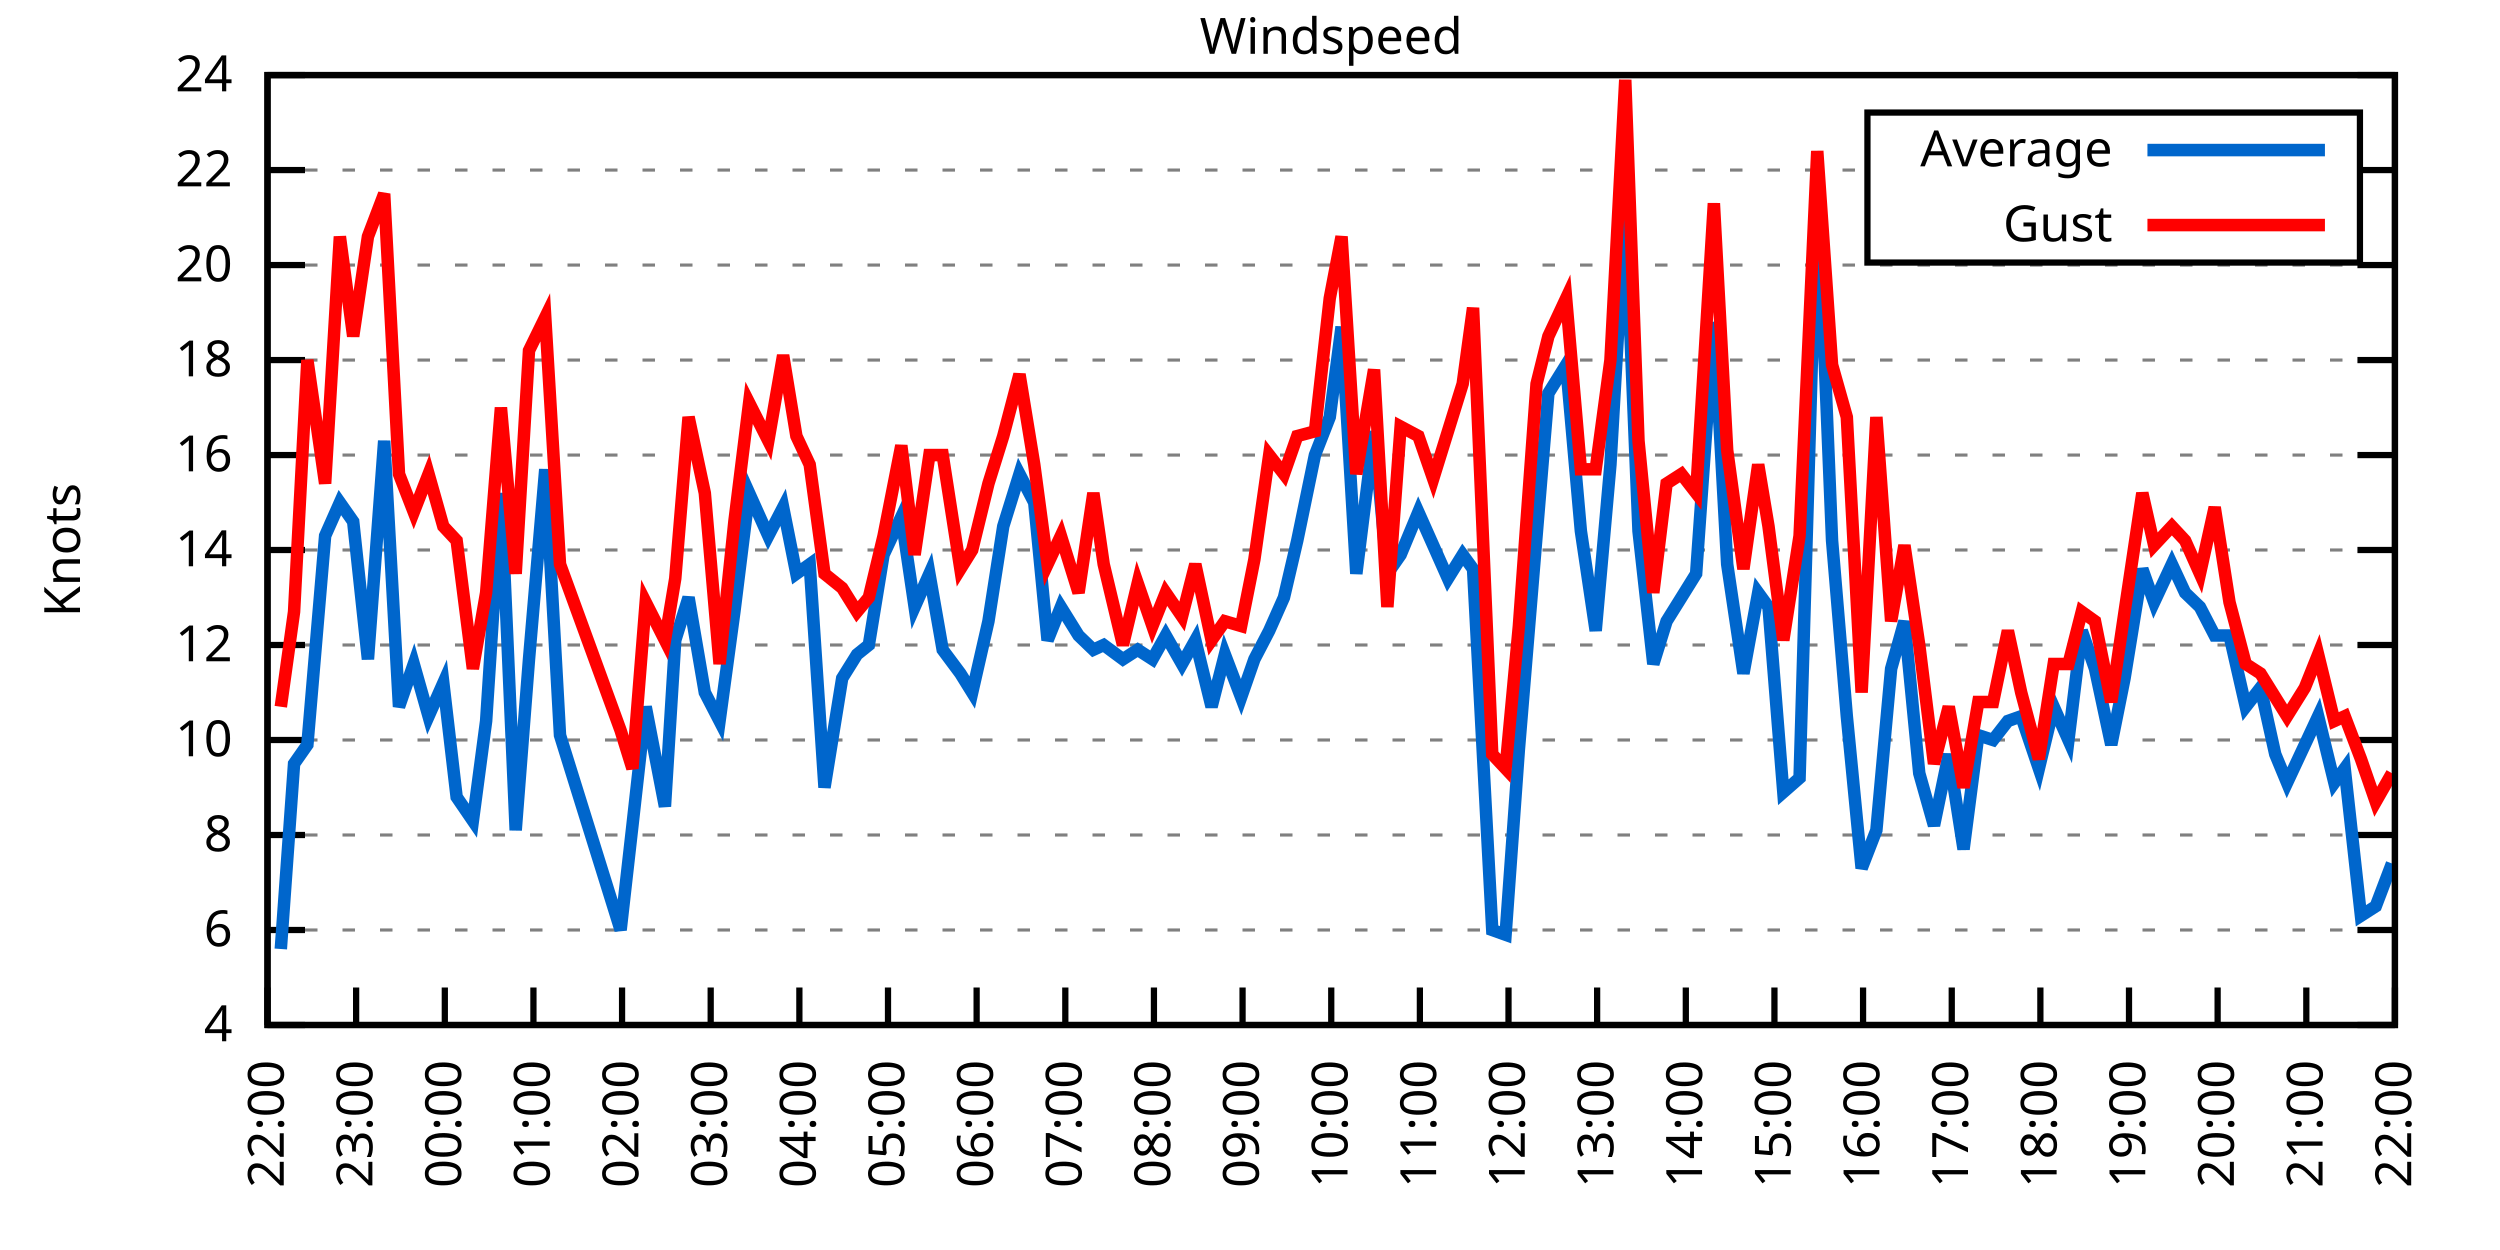
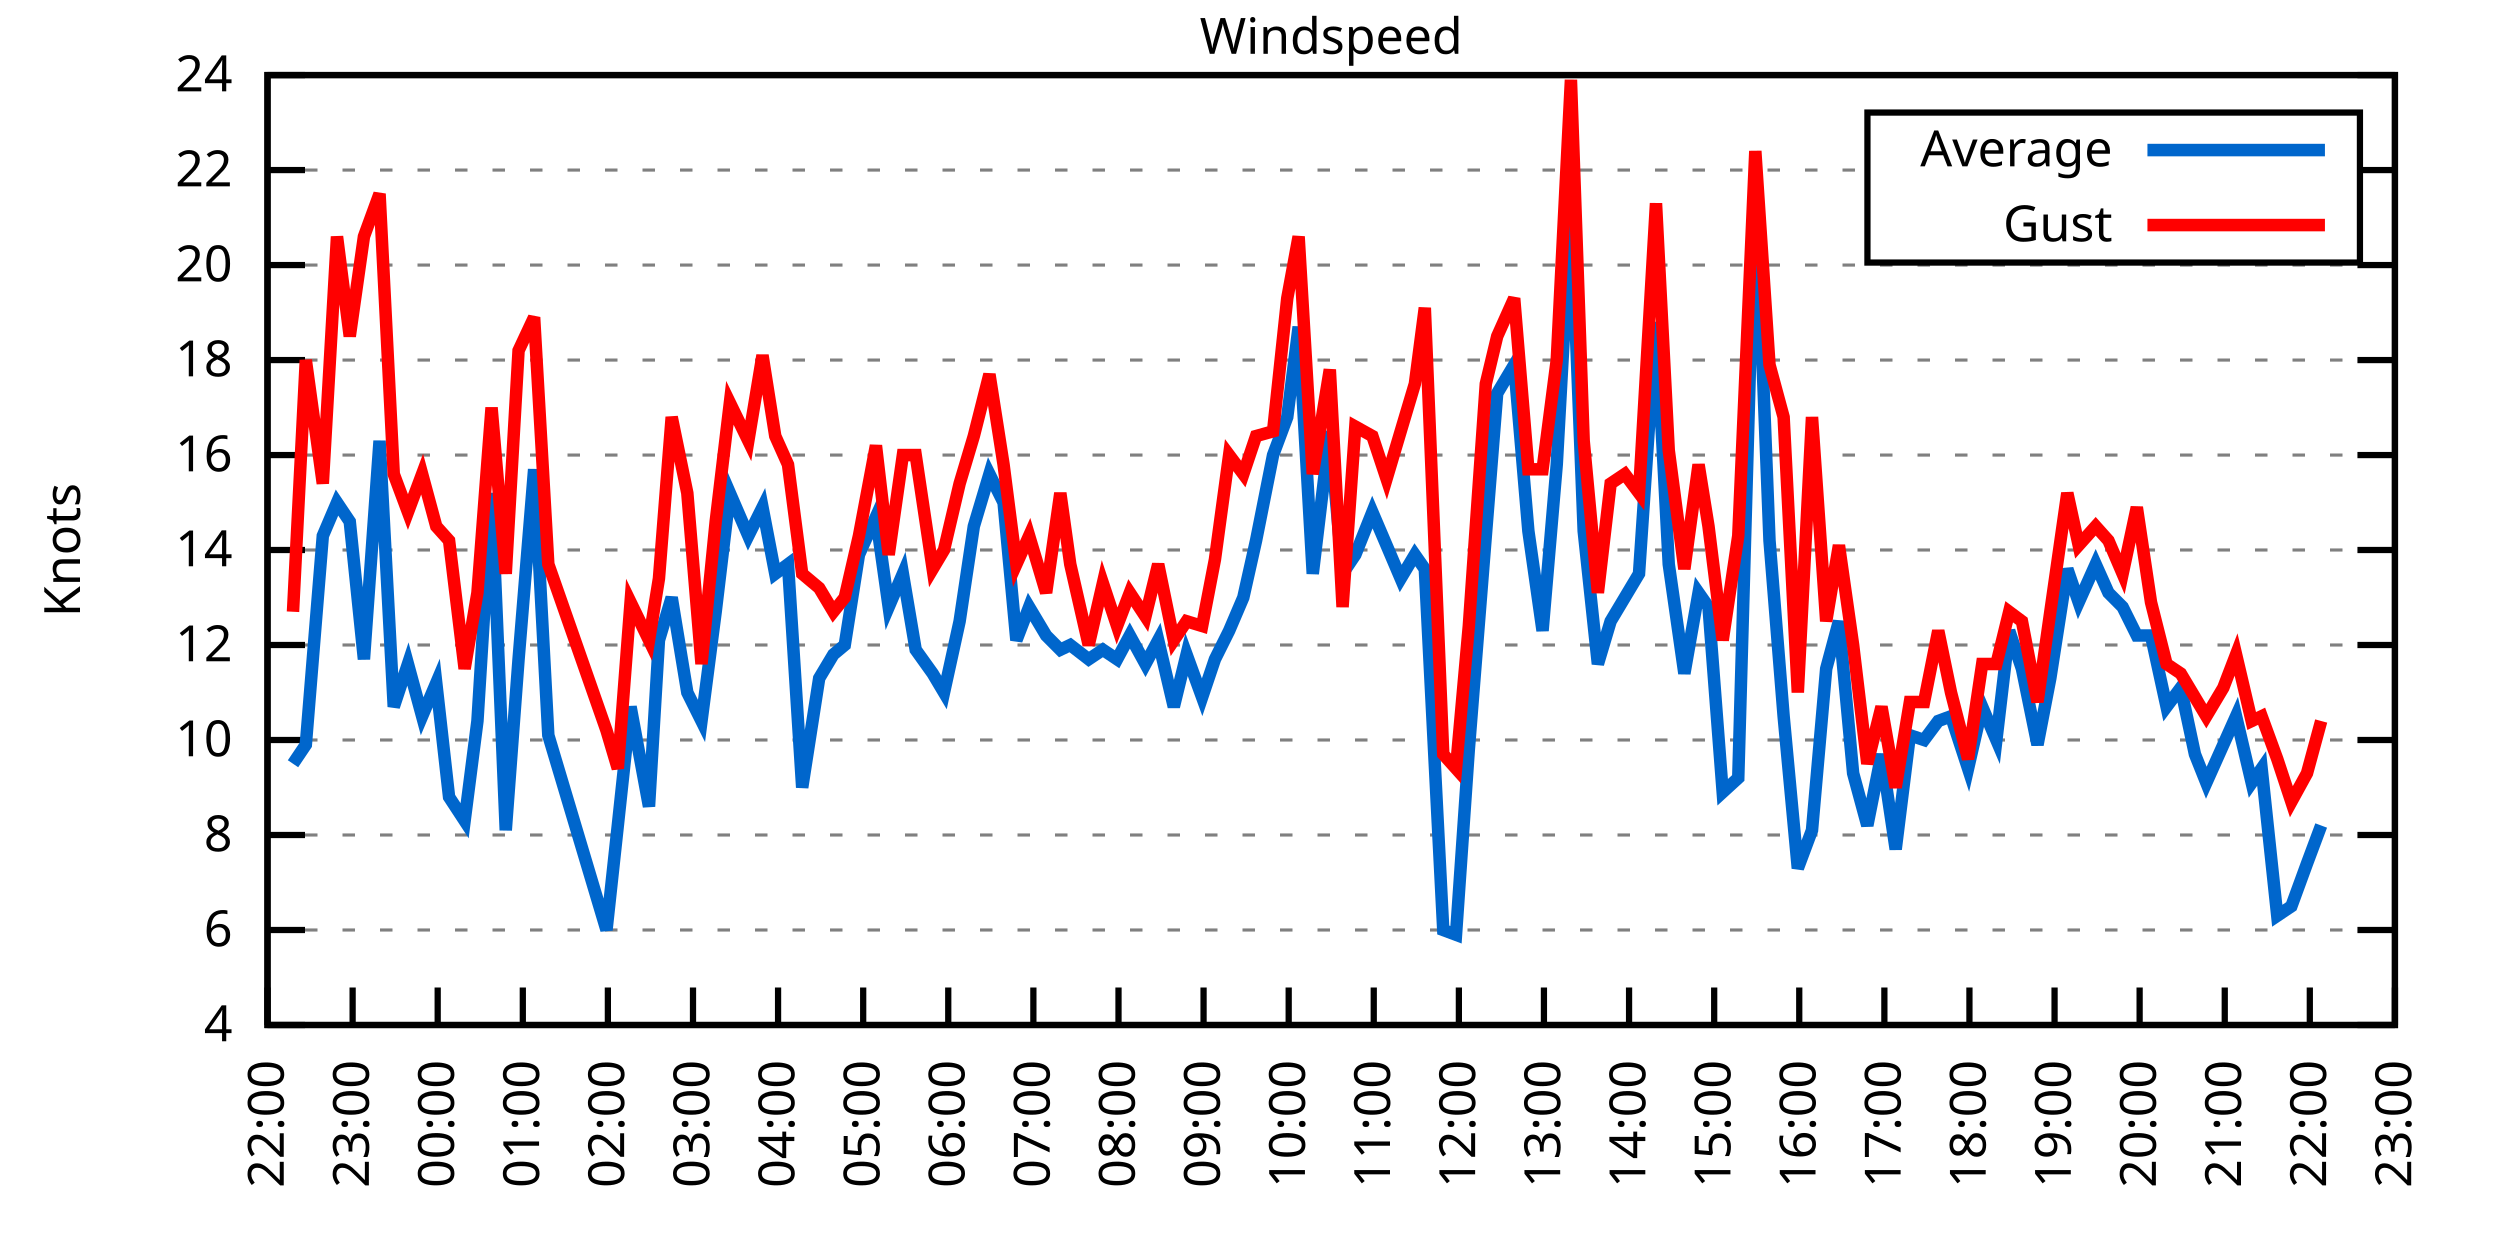
<svg xmlns="http://www.w3.org/2000/svg" xmlns:xlink="http://www.w3.org/1999/xlink" width="400" height="200" viewBox="0 0 400 200">
  <g id="gnuplot_canvas">
    <rect x="0" y="0" width="400" height="200" fill="none" />
    <defs>
      <circle id="gpDot" r="0.5" stroke-width="0.5" stroke="currentColor" />
      <path id="gpPt0" stroke-width="0.333" stroke="currentColor" d="M-1,0 h2 M0,-1 v2" />
      <path id="gpPt1" stroke-width="0.333" stroke="currentColor" d="M-1,-1 L1,1 M1,-1 L-1,1" />
      <path id="gpPt2" stroke-width="0.333" stroke="currentColor" d="M-1,0 L1,0 M0,-1 L0,1 M-1,-1 L1,1 M-1,1 L1,-1" />
      <rect id="gpPt3" stroke-width="0.333" stroke="currentColor" x="-1" y="-1" width="2" height="2" />
      <rect id="gpPt4" stroke-width="0.333" stroke="currentColor" fill="currentColor" x="-1" y="-1" width="2" height="2" />
      <circle id="gpPt5" stroke-width="0.333" stroke="currentColor" cx="0" cy="0" r="1" />
      <use xlink:href="#gpPt5" id="gpPt6" fill="currentColor" stroke="none" />
      <path id="gpPt7" stroke-width="0.333" stroke="currentColor" d="M0,-1.33 L-1.33,0.67 L1.33,0.67 z" />
      <use xlink:href="#gpPt7" id="gpPt8" fill="currentColor" stroke="none" />
      <use xlink:href="#gpPt7" id="gpPt9" stroke="currentColor" transform="rotate(180)" />
      <use xlink:href="#gpPt9" id="gpPt10" fill="currentColor" stroke="none" />
      <use xlink:href="#gpPt3" id="gpPt11" stroke="currentColor" transform="rotate(45)" />
      <use xlink:href="#gpPt11" id="gpPt12" fill="currentColor" stroke="none" />
      <path id="gpPt13" stroke-width="0.333" stroke="currentColor" d="M0,1.330 L1.265,0.411 L0.782,-1.067 L-0.782,-1.076 L-1.265,0.411 z" />
      <use xlink:href="#gpPt13" id="gpPt14" fill="currentColor" stroke="none" />
      <filter id="textbox" filterUnits="objectBoundingBox" x="0" y="0" height="1" width="1">
        <feFlood flood-color="white" flood-opacity="1" result="bgnd" />
        <feComposite in="SourceGraphic" in2="bgnd" operator="atop" />
      </filter>
      <filter id="greybox" filterUnits="objectBoundingBox" x="0" y="0" height="1" width="1">
        <feFlood flood-color="lightgrey" flood-opacity="1" result="grey" />
        <feComposite in="SourceGraphic" in2="grey" operator="atop" />
      </filter>
    </defs>
    <g fill="none" color="white" stroke="currentColor" stroke-width="1.00" stroke-linecap="butt" stroke-linejoin="miter">
</g>
    <g fill="none" color="black" stroke="currentColor" stroke-width="1.00" stroke-linecap="butt" stroke-linejoin="miter">
      <g stroke="none" shape-rendering="crispEdges">
        <polygon fill="rgb(255, 255, 255)" points="42.80,164.00 383.18,164.00 383.18,12.02 42.80,12.02 " />
      </g>
    </g>
    <g fill="none" color="black" stroke="currentColor" stroke-width="1.00" stroke-linecap="butt" stroke-linejoin="miter">
</g>
    <g fill="none" color="black" stroke="black" stroke-width="0.50" stroke-linecap="butt" stroke-linejoin="miter">
</g>
    <g fill="none" color="gray" stroke="currentColor" stroke-width="0.50" stroke-linecap="butt" stroke-linejoin="miter">
      <path stroke="gray" stroke-dasharray="2,4" class="gridline" d="M42.80,164.00 L383.19,164.00  " />
    </g>
    <g fill="none" color="gray" stroke="gray" stroke-width="1.00" stroke-linecap="butt" stroke-linejoin="miter">
</g>
    <g fill="none" color="black" stroke="currentColor" stroke-width="1.00" stroke-linecap="butt" stroke-linejoin="miter">
      <path stroke="black" d="M42.80,164.00 L48.80,164.00 M383.19,164.00 L377.19,164.00  " />
      <g transform="translate(37.20,166.60)" stroke="none" fill="black" font-family="Sans" font-size="8.00" text-anchor="end">
        <text>
          <tspan font-family="Sans"> 4</tspan>
        </text>
      </g>
    </g>
    <g fill="none" color="black" stroke="currentColor" stroke-width="1.00" stroke-linecap="butt" stroke-linejoin="miter">
</g>
    <g fill="none" color="black" stroke="black" stroke-width="0.50" stroke-linecap="butt" stroke-linejoin="miter">
</g>
    <g fill="none" color="gray" stroke="currentColor" stroke-width="0.50" stroke-linecap="butt" stroke-linejoin="miter">
      <path stroke="gray" stroke-dasharray="2,4" class="gridline" d="M42.80,148.80 L383.19,148.80  " />
    </g>
    <g fill="none" color="gray" stroke="gray" stroke-width="1.00" stroke-linecap="butt" stroke-linejoin="miter">
</g>
    <g fill="none" color="black" stroke="currentColor" stroke-width="1.00" stroke-linecap="butt" stroke-linejoin="miter">
      <path stroke="black" d="M42.80,148.80 L48.80,148.80 M383.19,148.80 L377.19,148.80  " />
      <g transform="translate(37.20,151.40)" stroke="none" fill="black" font-family="Sans" font-size="8.00" text-anchor="end">
        <text>
          <tspan font-family="Sans"> 6</tspan>
        </text>
      </g>
    </g>
    <g fill="none" color="black" stroke="currentColor" stroke-width="1.00" stroke-linecap="butt" stroke-linejoin="miter">
</g>
    <g fill="none" color="black" stroke="black" stroke-width="0.50" stroke-linecap="butt" stroke-linejoin="miter">
</g>
    <g fill="none" color="gray" stroke="currentColor" stroke-width="0.50" stroke-linecap="butt" stroke-linejoin="miter">
      <path stroke="gray" stroke-dasharray="2,4" class="gridline" d="M42.80,133.60 L383.19,133.60  " />
    </g>
    <g fill="none" color="gray" stroke="gray" stroke-width="1.00" stroke-linecap="butt" stroke-linejoin="miter">
</g>
    <g fill="none" color="black" stroke="currentColor" stroke-width="1.00" stroke-linecap="butt" stroke-linejoin="miter">
      <path stroke="black" d="M42.80,133.60 L48.80,133.60 M383.19,133.60 L377.19,133.60  " />
      <g transform="translate(37.20,136.20)" stroke="none" fill="black" font-family="Sans" font-size="8.00" text-anchor="end">
        <text>
          <tspan font-family="Sans"> 8</tspan>
        </text>
      </g>
    </g>
    <g fill="none" color="black" stroke="currentColor" stroke-width="1.00" stroke-linecap="butt" stroke-linejoin="miter">
</g>
    <g fill="none" color="black" stroke="black" stroke-width="0.50" stroke-linecap="butt" stroke-linejoin="miter">
</g>
    <g fill="none" color="gray" stroke="currentColor" stroke-width="0.50" stroke-linecap="butt" stroke-linejoin="miter">
      <path stroke="gray" stroke-dasharray="2,4" class="gridline" d="M42.80,118.40 L383.19,118.40  " />
    </g>
    <g fill="none" color="gray" stroke="gray" stroke-width="1.00" stroke-linecap="butt" stroke-linejoin="miter">
</g>
    <g fill="none" color="black" stroke="currentColor" stroke-width="1.00" stroke-linecap="butt" stroke-linejoin="miter">
      <path stroke="black" d="M42.80,118.40 L48.80,118.40 M383.19,118.40 L377.19,118.40  " />
      <g transform="translate(37.20,121.00)" stroke="none" fill="black" font-family="Sans" font-size="8.00" text-anchor="end">
        <text>
          <tspan font-family="Sans"> 10</tspan>
        </text>
      </g>
    </g>
    <g fill="none" color="black" stroke="currentColor" stroke-width="1.00" stroke-linecap="butt" stroke-linejoin="miter">
</g>
    <g fill="none" color="black" stroke="black" stroke-width="0.50" stroke-linecap="butt" stroke-linejoin="miter">
</g>
    <g fill="none" color="gray" stroke="currentColor" stroke-width="0.50" stroke-linecap="butt" stroke-linejoin="miter">
      <path stroke="gray" stroke-dasharray="2,4" class="gridline" d="M42.80,103.20 L383.19,103.20  " />
    </g>
    <g fill="none" color="gray" stroke="gray" stroke-width="1.00" stroke-linecap="butt" stroke-linejoin="miter">
</g>
    <g fill="none" color="black" stroke="currentColor" stroke-width="1.00" stroke-linecap="butt" stroke-linejoin="miter">
      <path stroke="black" d="M42.80,103.20 L48.80,103.20 M383.19,103.20 L377.19,103.20  " />
      <g transform="translate(37.20,105.80)" stroke="none" fill="black" font-family="Sans" font-size="8.00" text-anchor="end">
        <text>
          <tspan font-family="Sans"> 12</tspan>
        </text>
      </g>
    </g>
    <g fill="none" color="black" stroke="currentColor" stroke-width="1.00" stroke-linecap="butt" stroke-linejoin="miter">
</g>
    <g fill="none" color="black" stroke="black" stroke-width="0.50" stroke-linecap="butt" stroke-linejoin="miter">
</g>
    <g fill="none" color="gray" stroke="currentColor" stroke-width="0.50" stroke-linecap="butt" stroke-linejoin="miter">
      <path stroke="gray" stroke-dasharray="2,4" class="gridline" d="M42.80,88.00 L383.19,88.00  " />
    </g>
    <g fill="none" color="gray" stroke="gray" stroke-width="1.00" stroke-linecap="butt" stroke-linejoin="miter">
</g>
    <g fill="none" color="black" stroke="currentColor" stroke-width="1.00" stroke-linecap="butt" stroke-linejoin="miter">
      <path stroke="black" d="M42.80,88.00 L48.80,88.00 M383.19,88.00 L377.19,88.00  " />
      <g transform="translate(37.20,90.60)" stroke="none" fill="black" font-family="Sans" font-size="8.00" text-anchor="end">
        <text>
          <tspan font-family="Sans"> 14</tspan>
        </text>
      </g>
    </g>
    <g fill="none" color="black" stroke="currentColor" stroke-width="1.00" stroke-linecap="butt" stroke-linejoin="miter">
</g>
    <g fill="none" color="black" stroke="black" stroke-width="0.50" stroke-linecap="butt" stroke-linejoin="miter">
</g>
    <g fill="none" color="gray" stroke="currentColor" stroke-width="0.50" stroke-linecap="butt" stroke-linejoin="miter">
      <path stroke="gray" stroke-dasharray="2,4" class="gridline" d="M42.80,72.81 L383.19,72.81  " />
    </g>
    <g fill="none" color="gray" stroke="gray" stroke-width="1.00" stroke-linecap="butt" stroke-linejoin="miter">
</g>
    <g fill="none" color="black" stroke="currentColor" stroke-width="1.00" stroke-linecap="butt" stroke-linejoin="miter">
      <path stroke="black" d="M42.80,72.81 L48.80,72.81 M383.19,72.81 L377.19,72.81  " />
      <g transform="translate(37.20,75.41)" stroke="none" fill="black" font-family="Sans" font-size="8.00" text-anchor="end">
        <text>
          <tspan font-family="Sans"> 16</tspan>
        </text>
      </g>
    </g>
    <g fill="none" color="black" stroke="currentColor" stroke-width="1.00" stroke-linecap="butt" stroke-linejoin="miter">
</g>
    <g fill="none" color="black" stroke="black" stroke-width="0.50" stroke-linecap="butt" stroke-linejoin="miter">
</g>
    <g fill="none" color="gray" stroke="currentColor" stroke-width="0.50" stroke-linecap="butt" stroke-linejoin="miter">
      <path stroke="gray" stroke-dasharray="2,4" class="gridline" d="M42.80,57.61 L383.19,57.61  " />
    </g>
    <g fill="none" color="gray" stroke="gray" stroke-width="1.00" stroke-linecap="butt" stroke-linejoin="miter">
</g>
    <g fill="none" color="black" stroke="currentColor" stroke-width="1.00" stroke-linecap="butt" stroke-linejoin="miter">
      <path stroke="black" d="M42.80,57.61 L48.80,57.61 M383.19,57.61 L377.19,57.61  " />
      <g transform="translate(37.20,60.21)" stroke="none" fill="black" font-family="Sans" font-size="8.00" text-anchor="end">
        <text>
          <tspan font-family="Sans"> 18</tspan>
        </text>
      </g>
    </g>
    <g fill="none" color="black" stroke="currentColor" stroke-width="1.00" stroke-linecap="butt" stroke-linejoin="miter">
</g>
    <g fill="none" color="black" stroke="black" stroke-width="0.50" stroke-linecap="butt" stroke-linejoin="miter">
</g>
    <g fill="none" color="gray" stroke="currentColor" stroke-width="0.50" stroke-linecap="butt" stroke-linejoin="miter">
      <path stroke="gray" stroke-dasharray="2,4" class="gridline" d="M42.80,42.41 L383.19,42.41  " />
    </g>
    <g fill="none" color="gray" stroke="gray" stroke-width="1.00" stroke-linecap="butt" stroke-linejoin="miter">
</g>
    <g fill="none" color="black" stroke="currentColor" stroke-width="1.00" stroke-linecap="butt" stroke-linejoin="miter">
      <path stroke="black" d="M42.80,42.41 L48.80,42.41 M383.19,42.41 L377.19,42.41  " />
      <g transform="translate(37.20,45.01)" stroke="none" fill="black" font-family="Sans" font-size="8.00" text-anchor="end">
        <text>
          <tspan font-family="Sans"> 20</tspan>
        </text>
      </g>
    </g>
    <g fill="none" color="black" stroke="currentColor" stroke-width="1.00" stroke-linecap="butt" stroke-linejoin="miter">
</g>
    <g fill="none" color="black" stroke="black" stroke-width="0.50" stroke-linecap="butt" stroke-linejoin="miter">
</g>
    <g fill="none" color="gray" stroke="currentColor" stroke-width="0.50" stroke-linecap="butt" stroke-linejoin="miter">
      <path stroke="gray" stroke-dasharray="2,4" class="gridline" d="M42.80,27.21 L298.79,27.21 M377.59,27.21 L383.19,27.21  " />
    </g>
    <g fill="none" color="gray" stroke="gray" stroke-width="1.00" stroke-linecap="butt" stroke-linejoin="miter">
</g>
    <g fill="none" color="black" stroke="currentColor" stroke-width="1.00" stroke-linecap="butt" stroke-linejoin="miter">
      <path stroke="black" d="M42.80,27.21 L48.80,27.21 M383.19,27.21 L377.19,27.21  " />
      <g transform="translate(37.20,29.81)" stroke="none" fill="black" font-family="Sans" font-size="8.00" text-anchor="end">
        <text>
          <tspan font-family="Sans"> 22</tspan>
        </text>
      </g>
    </g>
    <g fill="none" color="black" stroke="currentColor" stroke-width="1.00" stroke-linecap="butt" stroke-linejoin="miter">
</g>
    <g fill="none" color="black" stroke="black" stroke-width="0.50" stroke-linecap="butt" stroke-linejoin="miter">
</g>
    <g fill="none" color="gray" stroke="currentColor" stroke-width="0.50" stroke-linecap="butt" stroke-linejoin="miter">
      <path stroke="gray" stroke-dasharray="2,4" class="gridline" d="M42.80,12.01 L383.19,12.01  " />
    </g>
    <g fill="none" color="gray" stroke="gray" stroke-width="1.00" stroke-linecap="butt" stroke-linejoin="miter">
</g>
    <g fill="none" color="black" stroke="currentColor" stroke-width="1.00" stroke-linecap="butt" stroke-linejoin="miter">
      <path stroke="black" d="M42.80,12.01 L48.80,12.01 M383.19,12.01 L377.19,12.01  " />
      <g transform="translate(37.20,14.61)" stroke="none" fill="black" font-family="Sans" font-size="8.00" text-anchor="end">
        <text>
          <tspan font-family="Sans"> 24</tspan>
        </text>
      </g>
    </g>
    <g fill="none" color="black" stroke="currentColor" stroke-width="1.00" stroke-linecap="butt" stroke-linejoin="miter">
      <path stroke="black" d="M42.80,164.00 L42.80,158.00  " />
      <g transform="translate(45.40,169.60) rotate(270.00)" stroke="none" fill="black" font-family="Sans" font-size="8.00" text-anchor="end">
        <text>
          <tspan font-family="Sans">22:00</tspan>
        </text>
      </g>
    </g>
    <g fill="none" color="black" stroke="currentColor" stroke-width="1.00" stroke-linecap="butt" stroke-linejoin="miter">
-       <path stroke="black" d="M56.98,164.00 L56.98,158.00  " />
-       <g transform="translate(59.58,169.60) rotate(270.00)" stroke="none" fill="black" font-family="Sans" font-size="8.00" text-anchor="end">
+       <path stroke="black" d="M56.42,164.00 L56.42,158.00  " />
+       <g transform="translate(59.02,169.60) rotate(270.00)" stroke="none" fill="black" font-family="Sans" font-size="8.00" text-anchor="end">
        <text>
          <tspan font-family="Sans">23:00</tspan>
        </text>
      </g>
    </g>
    <g fill="none" color="black" stroke="currentColor" stroke-width="1.00" stroke-linecap="butt" stroke-linejoin="miter">
-       <path stroke="black" d="M71.17,164.00 L71.17,158.00  " />
-       <g transform="translate(73.77,169.60) rotate(270.00)" stroke="none" fill="black" font-family="Sans" font-size="8.00" text-anchor="end">
+       <path stroke="black" d="M70.03,164.00 L70.03,158.00  " />
+       <g transform="translate(72.63,169.60) rotate(270.00)" stroke="none" fill="black" font-family="Sans" font-size="8.00" text-anchor="end">
        <text>
          <tspan font-family="Sans">00:00</tspan>
        </text>
      </g>
    </g>
    <g fill="none" color="black" stroke="currentColor" stroke-width="1.00" stroke-linecap="butt" stroke-linejoin="miter">
-       <path stroke="black" d="M85.35,164.00 L85.35,158.00  " />
-       <g transform="translate(87.95,169.60) rotate(270.00)" stroke="none" fill="black" font-family="Sans" font-size="8.00" text-anchor="end">
+       <path stroke="black" d="M83.65,164.00 L83.65,158.00  " />
+       <g transform="translate(86.25,169.60) rotate(270.00)" stroke="none" fill="black" font-family="Sans" font-size="8.00" text-anchor="end">
        <text>
          <tspan font-family="Sans">01:00</tspan>
        </text>
      </g>
    </g>
    <g fill="none" color="black" stroke="currentColor" stroke-width="1.00" stroke-linecap="butt" stroke-linejoin="miter">
-       <path stroke="black" d="M99.53,164.00 L99.53,158.00  " />
-       <g transform="translate(102.13,169.60) rotate(270.00)" stroke="none" fill="black" font-family="Sans" font-size="8.00" text-anchor="end">
+       <path stroke="black" d="M97.26,164.00 L97.26,158.00  " />
+       <g transform="translate(99.86,169.60) rotate(270.00)" stroke="none" fill="black" font-family="Sans" font-size="8.00" text-anchor="end">
        <text>
          <tspan font-family="Sans">02:00</tspan>
        </text>
      </g>
    </g>
    <g fill="none" color="black" stroke="currentColor" stroke-width="1.00" stroke-linecap="butt" stroke-linejoin="miter">
-       <path stroke="black" d="M113.71,164.00 L113.71,158.00  " />
-       <g transform="translate(116.31,169.60) rotate(270.00)" stroke="none" fill="black" font-family="Sans" font-size="8.00" text-anchor="end">
+       <path stroke="black" d="M110.88,164.00 L110.88,158.00  " />
+       <g transform="translate(113.48,169.60) rotate(270.00)" stroke="none" fill="black" font-family="Sans" font-size="8.00" text-anchor="end">
        <text>
          <tspan font-family="Sans">03:00</tspan>
        </text>
      </g>
    </g>
    <g fill="none" color="black" stroke="currentColor" stroke-width="1.00" stroke-linecap="butt" stroke-linejoin="miter">
-       <path stroke="black" d="M127.90,164.00 L127.90,158.00  " />
-       <g transform="translate(130.50,169.60) rotate(270.00)" stroke="none" fill="black" font-family="Sans" font-size="8.00" text-anchor="end">
+       <path stroke="black" d="M124.49,164.00 L124.49,158.00  " />
+       <g transform="translate(127.09,169.60) rotate(270.00)" stroke="none" fill="black" font-family="Sans" font-size="8.00" text-anchor="end">
        <text>
          <tspan font-family="Sans">04:00</tspan>
        </text>
      </g>
    </g>
    <g fill="none" color="black" stroke="currentColor" stroke-width="1.00" stroke-linecap="butt" stroke-linejoin="miter">
-       <path stroke="black" d="M142.08,164.00 L142.08,158.00  " />
-       <g transform="translate(144.68,169.60) rotate(270.00)" stroke="none" fill="black" font-family="Sans" font-size="8.00" text-anchor="end">
+       <path stroke="black" d="M138.11,164.00 L138.11,158.00  " />
+       <g transform="translate(140.71,169.60) rotate(270.00)" stroke="none" fill="black" font-family="Sans" font-size="8.00" text-anchor="end">
        <text>
          <tspan font-family="Sans">05:00</tspan>
        </text>
      </g>
    </g>
    <g fill="none" color="black" stroke="currentColor" stroke-width="1.00" stroke-linecap="butt" stroke-linejoin="miter">
-       <path stroke="black" d="M156.26,164.00 L156.26,158.00  " />
-       <g transform="translate(158.86,169.60) rotate(270.00)" stroke="none" fill="black" font-family="Sans" font-size="8.00" text-anchor="end">
+       <path stroke="black" d="M151.72,164.00 L151.72,158.00  " />
+       <g transform="translate(154.32,169.60) rotate(270.00)" stroke="none" fill="black" font-family="Sans" font-size="8.00" text-anchor="end">
        <text>
          <tspan font-family="Sans">06:00</tspan>
        </text>
      </g>
    </g>
    <g fill="none" color="black" stroke="currentColor" stroke-width="1.00" stroke-linecap="butt" stroke-linejoin="miter">
-       <path stroke="black" d="M170.45,164.00 L170.45,158.00  " />
-       <g transform="translate(173.05,169.60) rotate(270.00)" stroke="none" fill="black" font-family="Sans" font-size="8.00" text-anchor="end">
+       <path stroke="black" d="M165.34,164.00 L165.34,158.00  " />
+       <g transform="translate(167.94,169.60) rotate(270.00)" stroke="none" fill="black" font-family="Sans" font-size="8.00" text-anchor="end">
        <text>
          <tspan font-family="Sans">07:00</tspan>
        </text>
      </g>
    </g>
    <g fill="none" color="black" stroke="currentColor" stroke-width="1.00" stroke-linecap="butt" stroke-linejoin="miter">
-       <path stroke="black" d="M184.63,164.00 L184.63,158.00  " />
-       <g transform="translate(187.23,169.60) rotate(270.00)" stroke="none" fill="black" font-family="Sans" font-size="8.00" text-anchor="end">
+       <path stroke="black" d="M178.96,164.00 L178.96,158.00  " />
+       <g transform="translate(181.56,169.60) rotate(270.00)" stroke="none" fill="black" font-family="Sans" font-size="8.00" text-anchor="end">
        <text>
          <tspan font-family="Sans">08:00</tspan>
        </text>
      </g>
    </g>
    <g fill="none" color="black" stroke="currentColor" stroke-width="1.00" stroke-linecap="butt" stroke-linejoin="miter">
-       <path stroke="black" d="M198.81,164.00 L198.81,158.00  " />
-       <g transform="translate(201.41,169.60) rotate(270.00)" stroke="none" fill="black" font-family="Sans" font-size="8.00" text-anchor="end">
+       <path stroke="black" d="M192.57,164.00 L192.57,158.00  " />
+       <g transform="translate(195.17,169.60) rotate(270.00)" stroke="none" fill="black" font-family="Sans" font-size="8.00" text-anchor="end">
        <text>
          <tspan font-family="Sans">09:00</tspan>
        </text>
      </g>
    </g>
    <g fill="none" color="black" stroke="currentColor" stroke-width="1.00" stroke-linecap="butt" stroke-linejoin="miter">
-       <path stroke="black" d="M213.00,164.00 L213.00,158.00  " />
-       <g transform="translate(215.60,169.60) rotate(270.00)" stroke="none" fill="black" font-family="Sans" font-size="8.00" text-anchor="end">
+       <path stroke="black" d="M206.19,164.00 L206.19,158.00  " />
+       <g transform="translate(208.79,169.60) rotate(270.00)" stroke="none" fill="black" font-family="Sans" font-size="8.00" text-anchor="end">
        <text>
          <tspan font-family="Sans">10:00</tspan>
        </text>
      </g>
    </g>
    <g fill="none" color="black" stroke="currentColor" stroke-width="1.00" stroke-linecap="butt" stroke-linejoin="miter">
-       <path stroke="black" d="M227.18,164.00 L227.18,158.00  " />
-       <g transform="translate(229.78,169.60) rotate(270.00)" stroke="none" fill="black" font-family="Sans" font-size="8.00" text-anchor="end">
+       <path stroke="black" d="M219.80,164.00 L219.80,158.00  " />
+       <g transform="translate(222.40,169.60) rotate(270.00)" stroke="none" fill="black" font-family="Sans" font-size="8.00" text-anchor="end">
        <text>
          <tspan font-family="Sans">11:00</tspan>
        </text>
      </g>
    </g>
    <g fill="none" color="black" stroke="currentColor" stroke-width="1.00" stroke-linecap="butt" stroke-linejoin="miter">
-       <path stroke="black" d="M241.36,164.00 L241.36,158.00  " />
-       <g transform="translate(243.96,169.60) rotate(270.00)" stroke="none" fill="black" font-family="Sans" font-size="8.00" text-anchor="end">
+       <path stroke="black" d="M233.42,164.00 L233.42,158.00  " />
+       <g transform="translate(236.02,169.60) rotate(270.00)" stroke="none" fill="black" font-family="Sans" font-size="8.00" text-anchor="end">
        <text>
          <tspan font-family="Sans">12:00</tspan>
        </text>
      </g>
    </g>
    <g fill="none" color="black" stroke="currentColor" stroke-width="1.00" stroke-linecap="butt" stroke-linejoin="miter">
-       <path stroke="black" d="M255.54,164.00 L255.54,158.00  " />
-       <g transform="translate(258.14,169.60) rotate(270.00)" stroke="none" fill="black" font-family="Sans" font-size="8.00" text-anchor="end">
+       <path stroke="black" d="M247.03,164.00 L247.03,158.00  " />
+       <g transform="translate(249.63,169.60) rotate(270.00)" stroke="none" fill="black" font-family="Sans" font-size="8.00" text-anchor="end">
        <text>
          <tspan font-family="Sans">13:00</tspan>
        </text>
      </g>
    </g>
    <g fill="none" color="black" stroke="currentColor" stroke-width="1.00" stroke-linecap="butt" stroke-linejoin="miter">
-       <path stroke="black" d="M269.73,164.00 L269.73,158.00  " />
-       <g transform="translate(272.33,169.60) rotate(270.00)" stroke="none" fill="black" font-family="Sans" font-size="8.00" text-anchor="end">
+       <path stroke="black" d="M260.65,164.00 L260.65,158.00  " />
+       <g transform="translate(263.25,169.60) rotate(270.00)" stroke="none" fill="black" font-family="Sans" font-size="8.00" text-anchor="end">
        <text>
          <tspan font-family="Sans">14:00</tspan>
        </text>
      </g>
    </g>
    <g fill="none" color="black" stroke="currentColor" stroke-width="1.00" stroke-linecap="butt" stroke-linejoin="miter">
-       <path stroke="black" d="M283.91,164.00 L283.91,158.00  " />
-       <g transform="translate(286.51,169.60) rotate(270.00)" stroke="none" fill="black" font-family="Sans" font-size="8.00" text-anchor="end">
+       <path stroke="black" d="M274.27,164.00 L274.27,158.00  " />
+       <g transform="translate(276.87,169.60) rotate(270.00)" stroke="none" fill="black" font-family="Sans" font-size="8.00" text-anchor="end">
        <text>
          <tspan font-family="Sans">15:00</tspan>
        </text>
      </g>
    </g>
    <g fill="none" color="black" stroke="currentColor" stroke-width="1.00" stroke-linecap="butt" stroke-linejoin="miter">
-       <path stroke="black" d="M298.09,164.00 L298.09,158.00  " />
-       <g transform="translate(300.69,169.60) rotate(270.00)" stroke="none" fill="black" font-family="Sans" font-size="8.00" text-anchor="end">
+       <path stroke="black" d="M287.88,164.00 L287.88,158.00  " />
+       <g transform="translate(290.48,169.60) rotate(270.00)" stroke="none" fill="black" font-family="Sans" font-size="8.00" text-anchor="end">
        <text>
          <tspan font-family="Sans">16:00</tspan>
        </text>
      </g>
    </g>
    <g fill="none" color="black" stroke="currentColor" stroke-width="1.00" stroke-linecap="butt" stroke-linejoin="miter">
-       <path stroke="black" d="M312.28,164.00 L312.28,158.00  " />
-       <g transform="translate(314.88,169.60) rotate(270.00)" stroke="none" fill="black" font-family="Sans" font-size="8.00" text-anchor="end">
+       <path stroke="black" d="M301.50,164.00 L301.50,158.00  " />
+       <g transform="translate(304.10,169.60) rotate(270.00)" stroke="none" fill="black" font-family="Sans" font-size="8.00" text-anchor="end">
        <text>
          <tspan font-family="Sans">17:00</tspan>
        </text>
      </g>
    </g>
    <g fill="none" color="black" stroke="currentColor" stroke-width="1.00" stroke-linecap="butt" stroke-linejoin="miter">
-       <path stroke="black" d="M326.46,164.00 L326.46,158.00  " />
-       <g transform="translate(329.06,169.60) rotate(270.00)" stroke="none" fill="black" font-family="Sans" font-size="8.00" text-anchor="end">
+       <path stroke="black" d="M315.11,164.00 L315.11,158.00  " />
+       <g transform="translate(317.71,169.60) rotate(270.00)" stroke="none" fill="black" font-family="Sans" font-size="8.00" text-anchor="end">
        <text>
          <tspan font-family="Sans">18:00</tspan>
        </text>
      </g>
    </g>
    <g fill="none" color="black" stroke="currentColor" stroke-width="1.00" stroke-linecap="butt" stroke-linejoin="miter">
-       <path stroke="black" d="M340.64,164.00 L340.64,158.00  " />
-       <g transform="translate(343.24,169.60) rotate(270.00)" stroke="none" fill="black" font-family="Sans" font-size="8.00" text-anchor="end">
+       <path stroke="black" d="M328.73,164.00 L328.73,158.00  " />
+       <g transform="translate(331.33,169.60) rotate(270.00)" stroke="none" fill="black" font-family="Sans" font-size="8.00" text-anchor="end">
        <text>
          <tspan font-family="Sans">19:00</tspan>
        </text>
      </g>
    </g>
    <g fill="none" color="black" stroke="currentColor" stroke-width="1.00" stroke-linecap="butt" stroke-linejoin="miter">
-       <path stroke="black" d="M354.82,164.00 L354.82,158.00  " />
-       <g transform="translate(357.42,169.60) rotate(270.00)" stroke="none" fill="black" font-family="Sans" font-size="8.00" text-anchor="end">
+       <path stroke="black" d="M342.34,164.00 L342.34,158.00  " />
+       <g transform="translate(344.94,169.60) rotate(270.00)" stroke="none" fill="black" font-family="Sans" font-size="8.00" text-anchor="end">
        <text>
          <tspan font-family="Sans">20:00</tspan>
        </text>
      </g>
    </g>
    <g fill="none" color="black" stroke="currentColor" stroke-width="1.00" stroke-linecap="butt" stroke-linejoin="miter">
-       <path stroke="black" d="M369.01,164.00 L369.01,158.00  " />
-       <g transform="translate(371.61,169.60) rotate(270.00)" stroke="none" fill="black" font-family="Sans" font-size="8.00" text-anchor="end">
+       <path stroke="black" d="M355.96,164.00 L355.96,158.00  " />
+       <g transform="translate(358.56,169.60) rotate(270.00)" stroke="none" fill="black" font-family="Sans" font-size="8.00" text-anchor="end">
        <text>
          <tspan font-family="Sans">21:00</tspan>
+         </text>
+       </g>
+     </g>
+     <g fill="none" color="black" stroke="currentColor" stroke-width="1.00" stroke-linecap="butt" stroke-linejoin="miter">
+       <path stroke="black" d="M369.57,164.00 L369.57,158.00  " />
+       <g transform="translate(372.17,169.60) rotate(270.00)" stroke="none" fill="black" font-family="Sans" font-size="8.00" text-anchor="end">
+         <text>
+           <tspan font-family="Sans">22:00</tspan>
        </text>
      </g>
    </g>
    <g fill="none" color="black" stroke="currentColor" stroke-width="1.00" stroke-linecap="butt" stroke-linejoin="miter">
      <path stroke="black" d="M383.19,164.00 L383.19,158.00  " />
      <g transform="translate(385.79,169.60) rotate(270.00)" stroke="none" fill="black" font-family="Sans" font-size="8.00" text-anchor="end">
        <text>
-           <tspan font-family="Sans">22:00</tspan>
+           <tspan font-family="Sans">23:00</tspan>
        </text>
      </g>
    </g>
    <g fill="none" color="black" stroke="currentColor" stroke-width="1.00" stroke-linecap="butt" stroke-linejoin="miter">
</g>
    <g fill="none" color="black" stroke="currentColor" stroke-width="1.00" stroke-linecap="butt" stroke-linejoin="miter">
      <path stroke="black" d="M42.80,12.01 L42.80,164.00 L383.19,164.00 L383.19,12.01 L42.80,12.01 Z  " />
    </g>
    <g fill="none" color="black" stroke="currentColor" stroke-width="1.00" stroke-linecap="butt" stroke-linejoin="miter">
</g>
    <g fill="none" color="black" stroke="currentColor" stroke-width="1.00" stroke-linecap="butt" stroke-linejoin="miter">
      <path stroke="black" d="M298.79,42.01 L298.79,18.01 L377.59,18.01 L377.59,42.01 L298.79,42.01 Z  " />
    </g>
    <g id="Windspeed_plot_1">
      <g fill="none" color="white" stroke="black" stroke-width="2.00" stroke-linecap="butt" stroke-linejoin="miter">
</g>
      <g fill="none" color="black" stroke="currentColor" stroke-width="2.00" stroke-linecap="butt" stroke-linejoin="miter">
        <g transform="translate(337.99,26.61)" stroke="none" fill="black" font-family="Sans" font-size="8.00" text-anchor="end">
          <text>
            <tspan font-family="Sans">Average</tspan>
          </text>
        </g>
      </g>
      <g fill="none" color="black" stroke="currentColor" stroke-width="2.00" stroke-linecap="butt" stroke-linejoin="miter">
-         <path stroke="rgb(  0, 102, 204)" d="M343.59,24.01 L371.99,24.01 M44.93,151.84 L47.05,122.20 L49.18,119.16 L52.02,85.73 L54.38,80.41 L56.51,83.45   L58.87,105.48 L61.47,70.53 L63.84,113.08 L66.20,106.24 L68.57,114.60 L70.93,109.28 L73.06,127.52 L75.66,131.32   L77.78,115.36 L80.15,78.89 L82.51,132.84 L84.64,105.48 L87.24,75.09 L89.60,117.64 L99.30,148.80 L101.19,132.08   L103.31,113.08 L106.39,129.04 L108.04,102.44 L110.17,95.60 L112.77,110.80 L115.13,115.36 L117.50,97.88 L119.86,78.89   L122.93,85.73 L125.30,81.17 L127.42,91.80 L129.55,90.28 L131.92,126.00 L134.75,108.52 L137.12,104.72 L139.01,103.20   L141.37,88.76 L144.21,82.69 L146.34,97.12 L148.70,91.80 L150.83,103.96 L153.66,107.76 L155.55,110.80 L158.15,99.40   L160.52,84.21 L163.12,75.85 L165.48,80.41 L167.61,102.44 L169.74,97.12 L172.57,101.68 L174.94,103.96 L176.59,103.20   L179.67,105.48 L182.03,103.96 L184.39,105.48 L186.52,101.68 L189.12,106.24 L191.25,102.44 L193.85,113.08 L195.98,104.72   L198.58,111.56 L200.70,105.48 L203.07,100.92 L205.43,95.60 L207.56,86.49 L210.39,72.81 L212.76,66.73 L214.65,52.29   L217.01,91.80 L219.85,69.01 L221.98,91.80 L224.10,88.76 L226.94,81.93 L229.31,87.25 L231.67,92.56 L234.03,88.76   L235.69,91.04 L238.76,148.80 L240.89,149.56 L243.02,119.92 L245.85,85.73 L247.74,62.93 L250.58,58.37 L252.94,84.97   L255.31,100.92 L257.67,74.33 L260.04,33.29 L262.16,84.97 L264.53,106.24 L266.65,99.40 L269.02,95.60 L271.38,91.80   L274.22,51.53 L276.35,90.28 L278.95,107.76 L281.31,94.84 L282.96,97.12 L285.33,126.76 L287.93,124.48 L290.76,28.73   L293.13,86.49 L295.49,114.60 L297.86,138.92 L300.22,132.84 L302.58,107.00 L304.71,99.40 L307.08,123.72 L309.44,132.08   L311.80,120.68 L314.17,135.88 L316.53,117.64 L318.89,118.40 L321.26,115.36 L323.39,114.60 L326.22,122.96 L328.59,113.08   L330.95,118.40 L333.08,100.92 L335.20,107.00 L337.80,119.16 L339.93,108.52 L342.77,91.04 L344.66,96.36 L347.50,90.28   L349.62,94.84 L351.99,97.12 L354.35,101.68 L356.72,101.68 L359.32,113.08 L361.68,110.04 L364.04,120.68 L365.93,125.24   L368.77,119.16 L370.90,114.60 L373.50,125.24 L375.15,122.96 L377.75,146.52 L380.12,145.00 L382.72,138.16  " />
+         <path stroke="rgb(  0, 102, 204)" d="M343.59,24.01 L371.99,24.01 M46.88,122.20 L48.93,119.16 L51.65,85.73 L53.92,80.41 L55.96,83.45 L58.23,105.48   L60.73,70.53 L63.00,113.08 L65.27,106.24 L67.54,114.60 L69.80,109.28 L71.85,127.52 L74.34,131.32 L76.39,115.36   L78.65,78.89 L80.92,132.84 L82.97,105.48 L85.46,75.09 L87.73,117.64 L97.04,148.80 L98.85,132.08 L100.89,113.08   L103.84,129.04 L105.43,102.44 L107.47,95.60 L109.97,110.80 L112.24,115.36 L114.51,97.88 L116.78,78.89 L119.73,85.73   L122.00,81.17 L124.04,91.80 L126.08,90.28 L128.35,126.00 L131.07,108.52 L133.34,104.72 L135.16,103.20 L137.43,88.76   L140.15,82.69 L142.19,97.12 L144.46,91.80 L146.51,103.96 L149.23,107.76 L151.04,110.80 L153.54,99.40 L155.81,84.21   L158.31,75.85 L160.57,80.41 L162.62,102.44 L164.66,97.12 L167.38,101.68 L169.65,103.96 L171.24,103.20 L174.19,105.48   L176.46,103.96 L178.73,105.48 L180.77,101.68 L183.27,106.24 L185.31,102.44 L187.81,113.08 L189.85,104.72 L192.34,111.56   L194.39,105.48 L196.66,100.92 L198.93,95.60 L200.97,86.49 L203.69,72.81 L205.96,66.73 L207.78,52.29 L210.04,91.80   L212.77,69.01 L214.81,91.80 L216.85,88.76 L219.58,81.93 L221.85,87.25 L224.11,92.56 L226.38,88.76 L227.97,91.04   L230.92,148.80 L232.96,149.56 L235.01,119.92 L237.73,85.73 L239.55,62.93 L242.27,58.37 L244.54,84.97 L246.81,100.92   L249.08,74.33 L251.35,33.29 L253.39,84.97 L255.66,106.24 L257.70,99.40 L259.97,95.60 L262.24,91.80 L264.96,51.53   L267.00,90.28 L269.50,107.76 L271.77,94.84 L273.36,97.12 L275.63,126.76 L278.12,124.48 L280.85,28.73 L283.12,86.49   L285.38,114.60 L287.65,138.92 L289.92,132.84 L292.19,107.00 L294.23,99.40 L296.50,123.72 L298.77,132.08 L301.04,120.68   L303.31,135.88 L305.58,117.64 L307.85,118.40 L310.12,115.36 L312.16,114.60 L314.89,122.96 L317.15,113.08 L319.42,118.40   L321.47,100.92 L323.51,107.00 L326.00,119.16 L328.05,108.52 L330.77,91.04 L332.59,96.36 L335.31,90.28 L337.35,94.84   L339.62,97.12 L341.89,101.68 L344.16,101.68 L346.65,113.08 L348.92,110.04 L351.19,120.68 L353.01,125.24 L355.73,119.16   L357.77,114.60 L360.27,125.24 L361.86,122.96 L364.36,146.52 L366.62,145.00 L369.12,138.16 L371.39,132.08  " />
      </g>
    </g>
    <g id="Windspeed_plot_2">
      <g fill="none" color="black" stroke="currentColor" stroke-width="2.00" stroke-linecap="butt" stroke-linejoin="miter">
        <g transform="translate(337.99,38.61)" stroke="none" fill="black" font-family="Sans" font-size="8.00" text-anchor="end">
          <text>
            <tspan font-family="Sans">Gust</tspan>
          </text>
        </g>
      </g>
      <g fill="none" color="black" stroke="currentColor" stroke-width="2.00" stroke-linecap="butt" stroke-linejoin="miter">
-         <path stroke="rgb(255,   0,   0)" d="M343.59,36.01 L371.99,36.01 M44.93,113.08 L47.05,97.88 L49.18,57.61 L52.02,77.37 L54.38,37.85 L56.51,53.81   L58.87,37.85 L61.47,31.01 L63.84,75.85 L66.20,81.93 L68.57,75.85 L70.93,84.21 L73.06,86.49 L75.66,107.00   L77.78,94.84 L80.15,65.21 L82.51,91.80 L84.64,56.09 L87.24,50.77 L89.60,90.28 L99.30,116.88 L101.19,122.96   L103.31,96.36 L106.39,102.44 L108.04,92.56 L110.17,66.73 L112.77,78.89 L115.13,106.24 L117.50,83.45 L119.86,64.45   L122.93,70.53 L125.30,56.85 L127.42,69.77 L129.55,74.33 L131.92,91.80 L134.75,94.08 L137.12,97.88 L139.01,95.60   L141.37,85.73 L144.21,71.29 L146.34,88.76 L148.70,72.81 L150.83,72.81 L153.66,91.04 L155.55,88.00 L158.15,77.37   L160.52,69.77 L163.12,59.89 L165.48,74.33 L167.61,90.28 L169.74,85.73 L172.57,94.84 L174.94,78.89 L176.59,90.28   L179.67,103.20 L182.03,93.32 L184.39,100.16 L186.52,94.84 L189.12,98.64 L191.25,90.28 L193.85,102.44 L195.98,99.40   L198.58,100.16 L200.70,89.52 L203.07,72.81 L205.43,75.85 L207.56,69.77 L210.39,69.01 L212.76,47.73 L214.65,37.85   L217.01,75.85 L219.85,59.13 L221.98,97.12 L224.10,68.25 L226.94,69.77 L229.31,76.61 L231.67,69.01 L234.03,61.41   L235.69,49.25 L238.76,120.68 L240.89,122.96 L243.02,100.16 L245.85,61.41 L247.74,53.81 L250.58,47.73 L252.94,75.09   L255.31,75.09 L257.67,57.61 L260.04,12.77 L262.16,70.53 L264.53,94.84 L266.65,77.37 L269.02,75.85 L271.38,78.89   L274.22,32.53 L276.35,72.05 L278.95,91.04 L281.31,74.33 L282.96,84.21 L285.33,102.44 L287.93,85.73 L290.76,24.17   L293.13,58.37 L295.49,66.73 L297.86,110.80 L300.22,66.73 L302.58,99.40 L304.71,87.25 L307.08,103.20 L309.44,122.20   L311.80,113.08 L314.17,126.00 L316.53,112.32 L318.89,112.32 L321.26,100.92 L323.39,110.80 L326.22,121.44 L328.59,106.24   L330.95,106.24 L333.08,97.88 L335.20,99.40 L337.80,112.32 L339.93,97.88 L342.77,78.89 L344.66,87.25 L347.50,84.21   L349.62,86.49 L351.99,91.80 L354.35,81.17 L356.72,96.36 L359.32,106.24 L361.68,107.76 L364.04,111.56 L365.93,114.60   L368.77,110.04 L370.90,104.72 L373.50,115.36 L375.15,114.60 L377.75,121.44 L380.12,128.28 L382.72,123.72  " />
+         <path stroke="rgb(255,   0,   0)" d="M343.59,36.01 L371.99,36.01 M46.88,97.88 L48.93,57.61 L51.65,77.37 L53.92,37.85 L55.96,53.81 L58.23,37.85   L60.73,31.01 L63.00,75.85 L65.27,81.93 L67.54,75.85 L69.80,84.21 L71.85,86.49 L74.34,107.00 L76.39,94.84   L78.65,65.21 L80.92,91.80 L82.97,56.09 L85.46,50.77 L87.73,90.28 L97.04,116.88 L98.85,122.96 L100.89,96.36   L103.84,102.44 L105.43,92.56 L107.47,66.73 L109.97,78.89 L112.24,106.24 L114.51,83.45 L116.78,64.45 L119.73,70.53   L122.00,56.85 L124.04,69.77 L126.08,74.33 L128.35,91.80 L131.07,94.08 L133.34,97.88 L135.16,95.60 L137.43,85.73   L140.15,71.29 L142.19,88.76 L144.46,72.81 L146.51,72.81 L149.23,91.04 L151.04,88.00 L153.54,77.37 L155.81,69.77   L158.31,59.89 L160.57,74.33 L162.62,90.28 L164.66,85.73 L167.38,94.84 L169.65,78.89 L171.24,90.28 L174.19,103.20   L176.46,93.32 L178.73,100.16 L180.77,94.84 L183.27,98.64 L185.31,90.28 L187.81,102.44 L189.85,99.40 L192.34,100.16   L194.39,89.52 L196.66,72.81 L198.93,75.85 L200.97,69.77 L203.69,69.01 L205.96,47.73 L207.78,37.85 L210.04,75.85   L212.77,59.13 L214.81,97.12 L216.85,68.25 L219.58,69.77 L221.85,76.61 L224.11,69.01 L226.38,61.41 L227.97,49.25   L230.92,120.68 L232.96,122.96 L235.01,100.16 L237.73,61.41 L239.55,53.81 L242.27,47.73 L244.54,75.09 L246.81,75.09   L249.08,57.61 L251.35,12.77 L253.39,70.53 L255.66,94.84 L257.70,77.37 L259.97,75.85 L262.24,78.89 L264.96,32.53   L267.00,72.05 L269.50,91.04 L271.77,74.33 L273.36,84.21 L275.63,102.44 L278.12,85.73 L280.85,24.17 L283.12,58.37   L285.38,66.73 L287.65,110.80 L289.92,66.73 L292.19,99.40 L294.23,87.25 L296.50,103.20 L298.77,122.20 L301.04,113.08   L303.31,126.00 L305.58,112.32 L307.85,112.32 L310.12,100.92 L312.16,110.80 L314.89,121.44 L317.15,106.24 L319.42,106.24   L321.47,97.88 L323.51,99.40 L326.00,112.32 L328.05,97.88 L330.77,78.89 L332.59,87.25 L335.31,84.21 L337.35,86.49   L339.62,91.80 L341.89,81.17 L344.16,96.36 L346.65,106.24 L348.92,107.76 L351.19,111.56 L353.01,114.60 L355.73,110.04   L357.77,104.72 L360.27,115.36 L361.86,114.60 L364.36,121.44 L366.62,128.28 L369.12,123.72 L371.39,115.36  " />
      </g>
    </g>
    <g fill="none" color="black" stroke="currentColor" stroke-width="2.00" stroke-linecap="butt" stroke-linejoin="miter">
</g>
    <g fill="none" color="black" stroke="black" stroke-width="1.00" stroke-linecap="butt" stroke-linejoin="miter">
</g>
    <g fill="none" color="black" stroke="currentColor" stroke-width="1.00" stroke-linecap="butt" stroke-linejoin="miter">
      <path stroke="black" d="M42.80,12.01 L42.80,164.00 L383.19,164.00 L383.19,12.01 L42.80,12.01 Z  " />
      <g transform="translate(12.80,88.01) rotate(270.00)" stroke="none" fill="black" font-family="Sans" font-size="8.00" text-anchor="middle">
        <text>
          <tspan font-family="Sans">Knots</tspan>
        </text>
      </g>
    </g>
    <g fill="none" color="black" stroke="currentColor" stroke-width="1.00" stroke-linecap="butt" stroke-linejoin="miter">
</g>
    <g fill="none" color="black" stroke="currentColor" stroke-width="1.00" stroke-linecap="butt" stroke-linejoin="miter">
      <g transform="translate(212.99,8.61)" stroke="none" fill="black" font-family="Sans" font-size="8.00" text-anchor="middle">
        <text>
          <tspan font-family="Sans">Windspeed</tspan>
        </text>
      </g>
    </g>
    <g fill="none" color="black" stroke="currentColor" stroke-width="1.00" stroke-linecap="butt" stroke-linejoin="miter">
</g>
  </g>
</svg>
